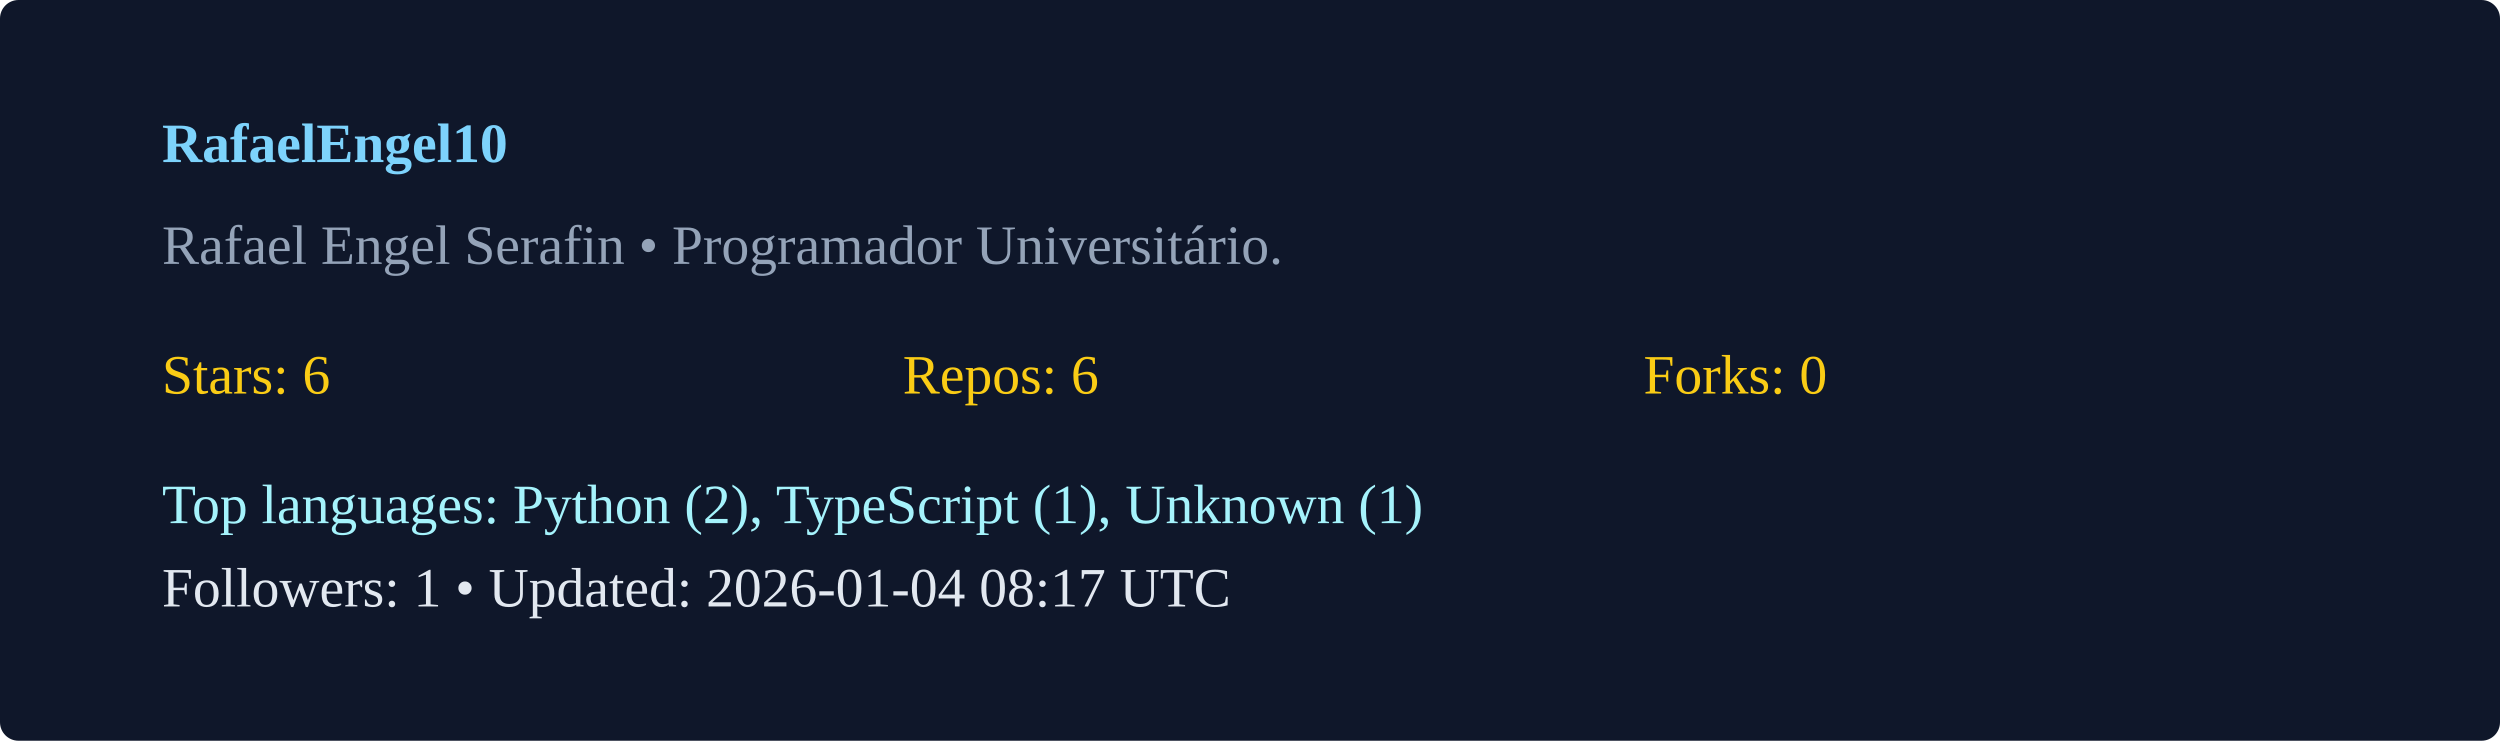
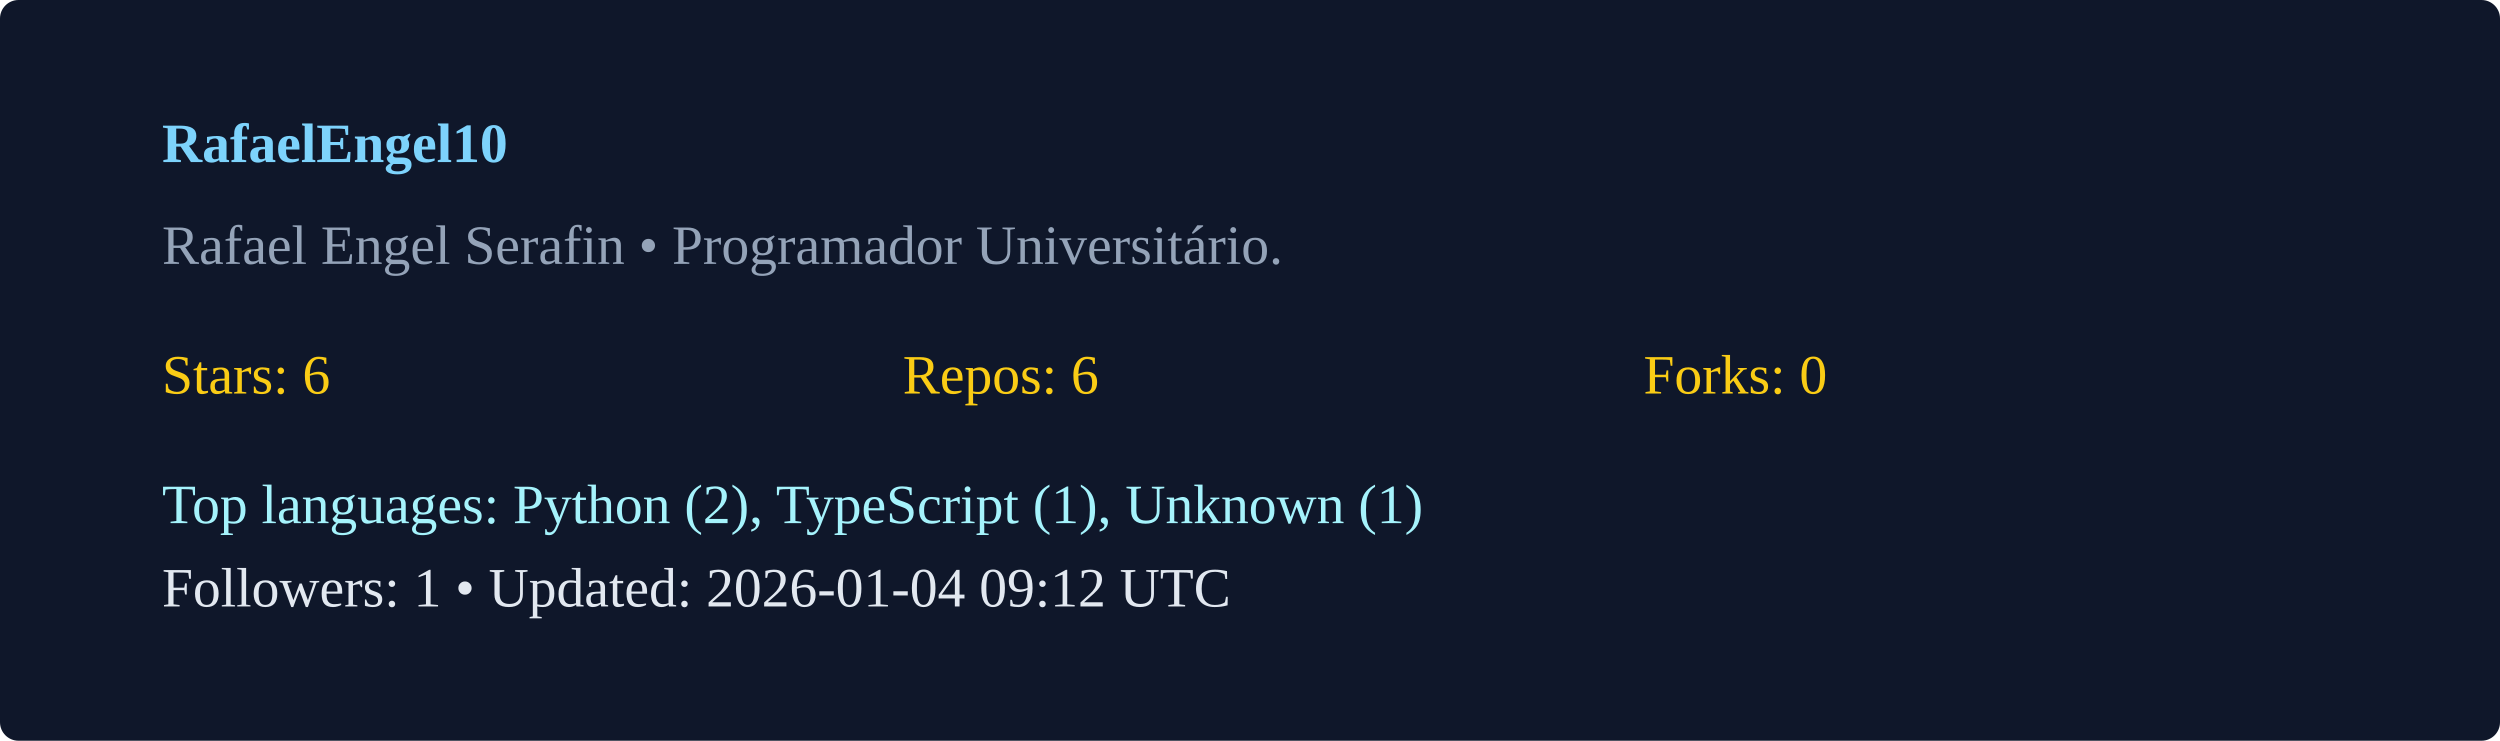
<svg xmlns="http://www.w3.org/2000/svg" width="540" height="160" viewBox="0 0 540 160">
  <rect width="100%" height="100%" rx="4" fill="#0f172a" />
  <g transform="translate(35,35)">
    <text x="0" y="0" fill="#7dd3fc" font-weight="600">RafaelEngel10</text>
    <text x="0" y="22" fill="#94a3b8">Rafael Engel Serafin  • Programador Universitário. </text>
    <g transform="translate(0,50)">
      <text x="0" y="0" fill="#facc15">Stars: 6</text>
      <text x="160" y="0" fill="#facc15">Repos: 6</text>
      <text x="320" y="0" fill="#facc15">Forks: 0</text>
      <text x="0" y="28" fill="#a5f3fc">Top languages: Python (2), TypeScript (1), Unknown (1)</text>
-       <text x="0" y="46" fill="#e2e8f0">Followers: 1 • Updated: 2026-01-04 08:17 UTC</text>
+       <text x="0" y="46" fill="#e2e8f0">Followers: 1 • Updated: 2026-01-04 09:12 UTC</text>
    </g>
  </g>
</svg>
